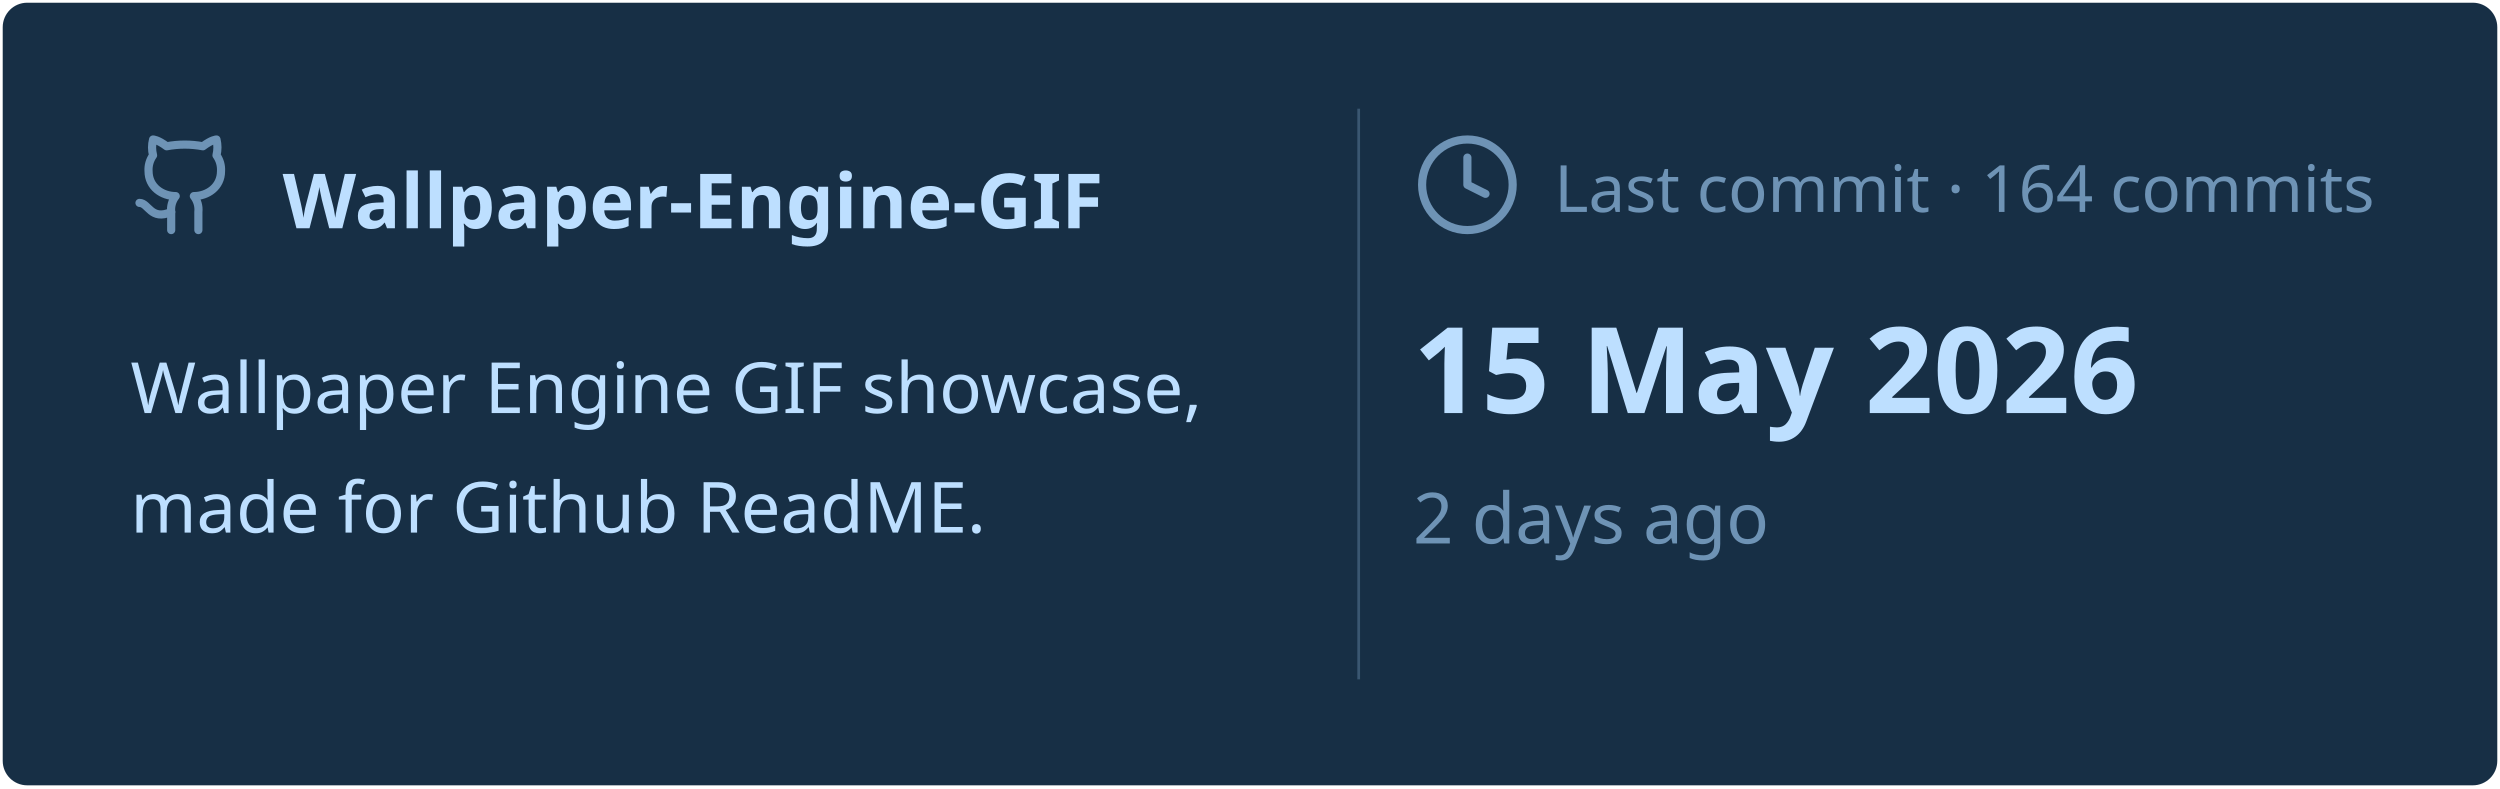
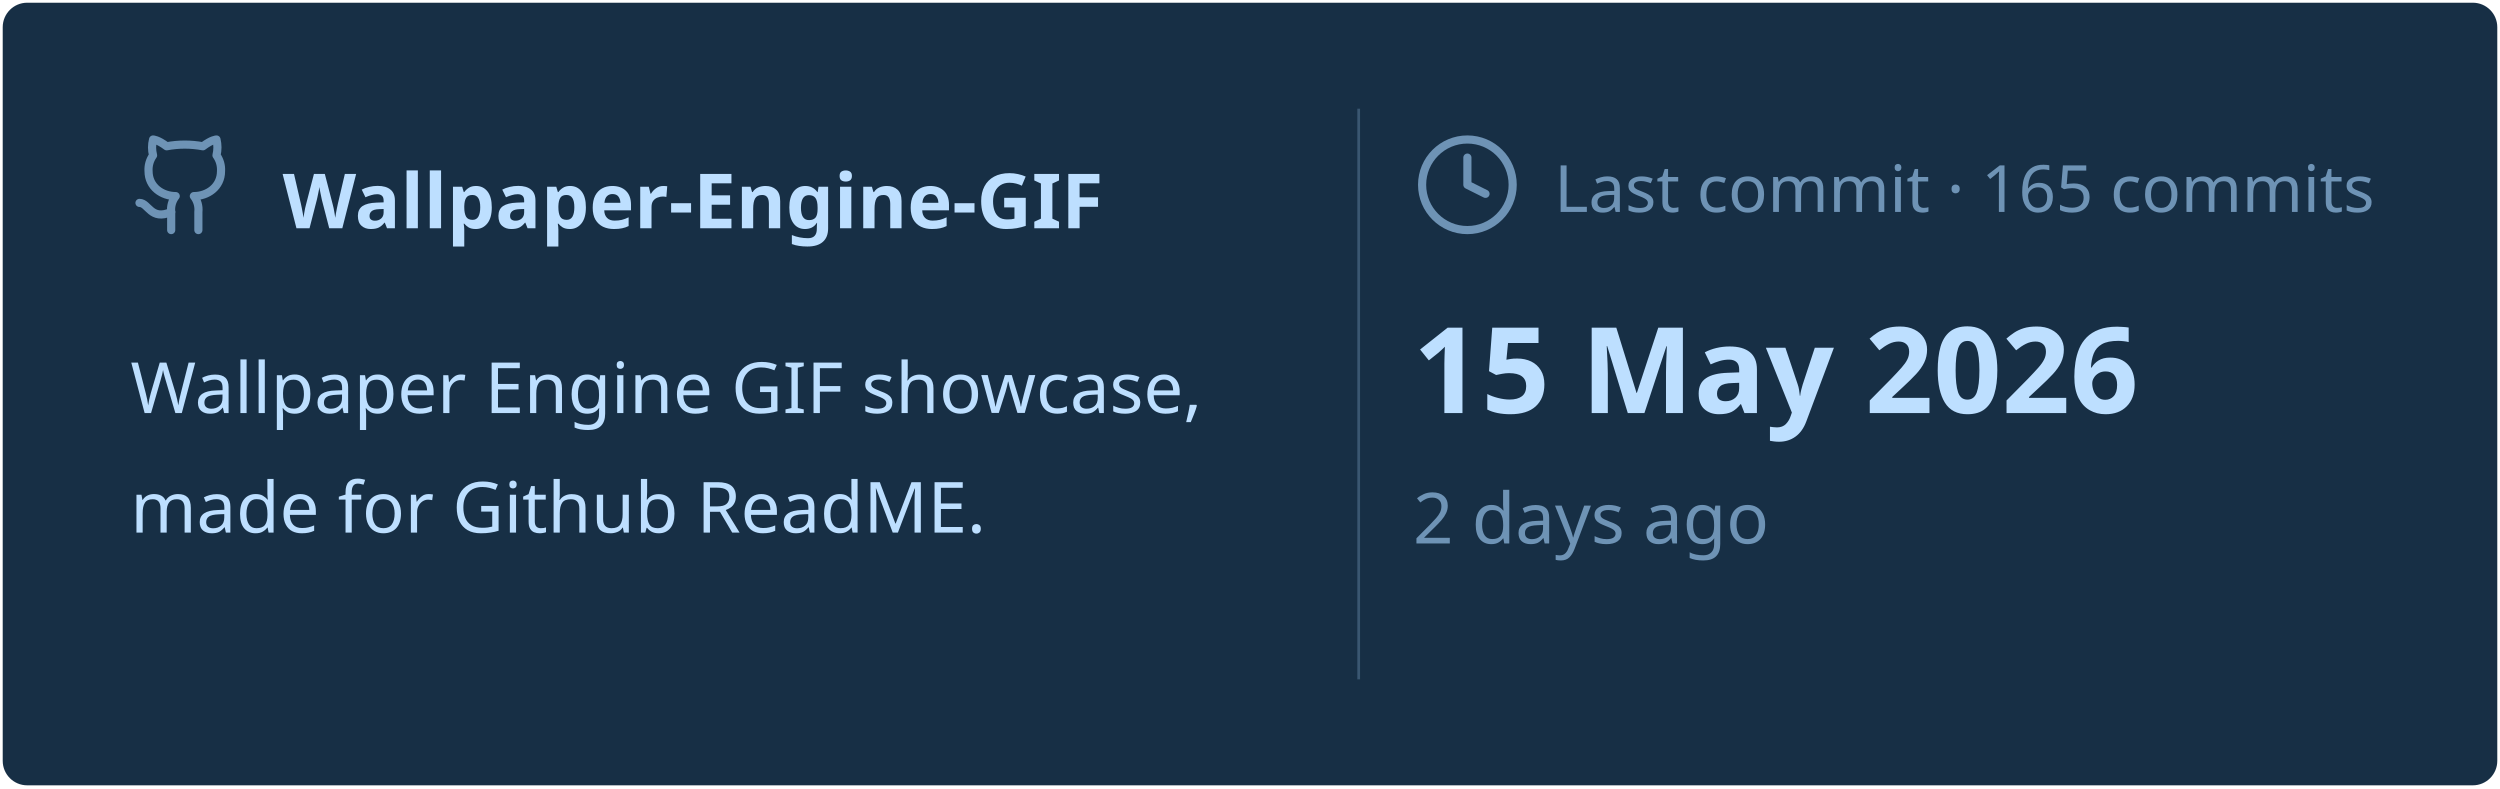
<svg xmlns="http://www.w3.org/2000/svg" viewBox="0 0 460 145" width="460px" height="145px">
  <rect stroke="#000000" stroke-opacity="0" fill="#172F45" rx="4.5" x="0.5" y="0.5" width="459" height="144" />
  <g transform="translate(24, 42)">
    <svg x="0" y="-18" width="20" height="20" viewBox="0 0 24 24" fill="none" stroke="#6E93B5" stroke-width="1.8" stroke-linecap="round" stroke-linejoin="round">
      <path d="M15 22v-4a4.8 4.8 0 0 0-1-3.5c3 0 6-2 6-5.5.08-1.25-.27-2.48-1-3.5.28-1.15.28-2.35 0-3.5 0 0-1 0-3 1.5-2.64-.5-5.36-.5-8 0C6 2 5 2 5 2c-.3 1.15-.3 2.35 0 3.5A5.403 5.403 0 0 0 4 9c0 3.5 3 5.5 6 5.5-.39.49-.68 1.05-.85 1.65-.17.6-.22 1.23-.15 1.85v4" />
      <path d="M9 18c-4.51 2-5-2-7-2" />
    </svg>
    <text x="28" y="0" font-family="&quot;Segoe UI&quot;, Ubuntu, sans-serif" font-size="14" font-weight="700" fill="#BDDFFF">Wallpaper-Engine-GIF</text>
  </g>
  <text x="24" y="76" font-family="&quot;Segoe UI&quot;, Ubuntu, sans-serif" font-size="13" font-weight="400" fill="#BDDFFF">Wallpaper Engine GIF showcase,</text>
  <text x="24" y="98" font-family="&quot;Segoe UI&quot;, Ubuntu, sans-serif" font-size="13" font-weight="400" fill="#BDDFFF">made for Github ReadME.</text>
  <line x1="250" y1="20" x2="250" y2="125" stroke="#6E93B5" stroke-width="0.5" stroke-opacity="0.4" />
  <svg x="260" y="24" width="20" height="20" viewBox="0 0 24 24" fill="none" stroke="#6E93B5" stroke-width="1.8" stroke-linecap="round" stroke-linejoin="round">
    <circle cx="12" cy="12" r="10" />
    <polyline points="12 6 12 12 16 14" />
  </svg>
-   <text x="286" y="39" font-family="&quot;Segoe UI&quot;, Ubuntu, sans-serif" font-size="12" font-weight="400" fill="#6E93B5">Last commit · 164 commits</text>
+   <text x="286" y="39" font-family="&quot;Segoe UI&quot;, Ubuntu, sans-serif" font-size="12" font-weight="400" fill="#6E93B5">Last commit · 165 commits</text>
  <text x="260" y="76" font-family="&quot;Segoe UI&quot;, Ubuntu, sans-serif" font-size="22" font-weight="700" fill="#BDDFFF">15 May 2026</text>
  <text x="260" y="100" font-family="&quot;Segoe UI&quot;, Ubuntu, sans-serif" font-size="13" font-weight="400" fill="#6E93B5">2 days ago</text>
</svg>
